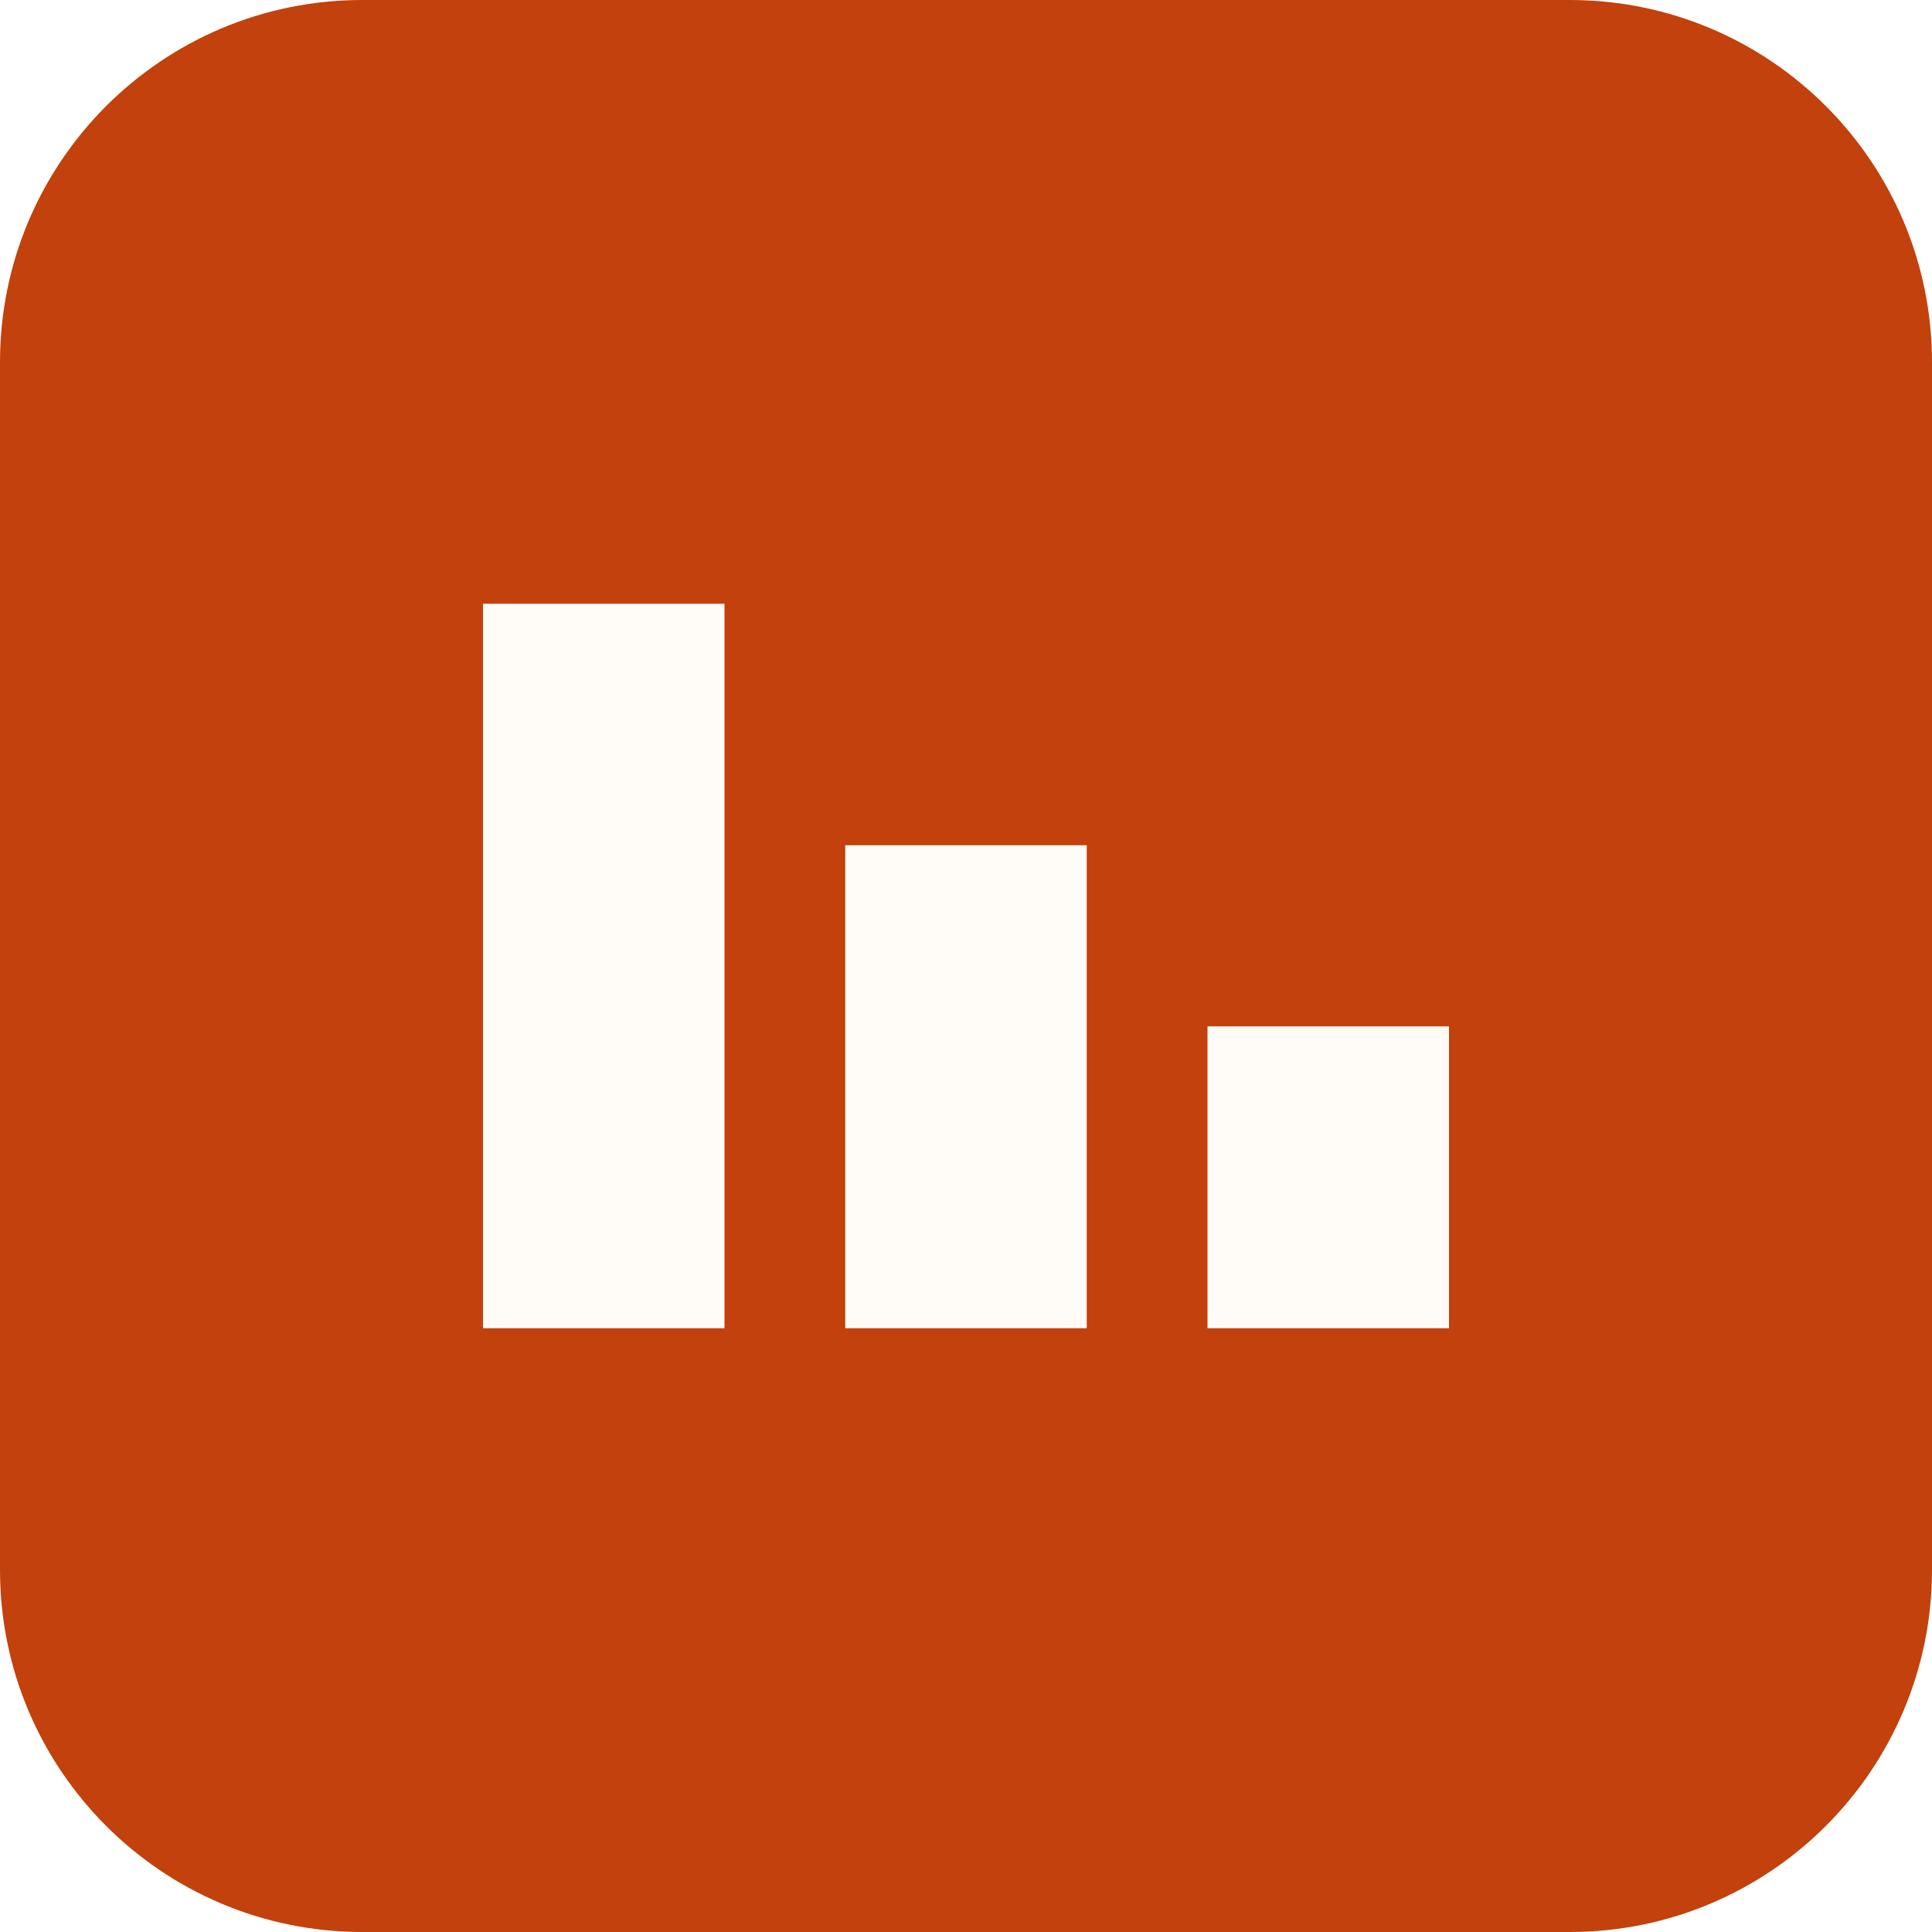
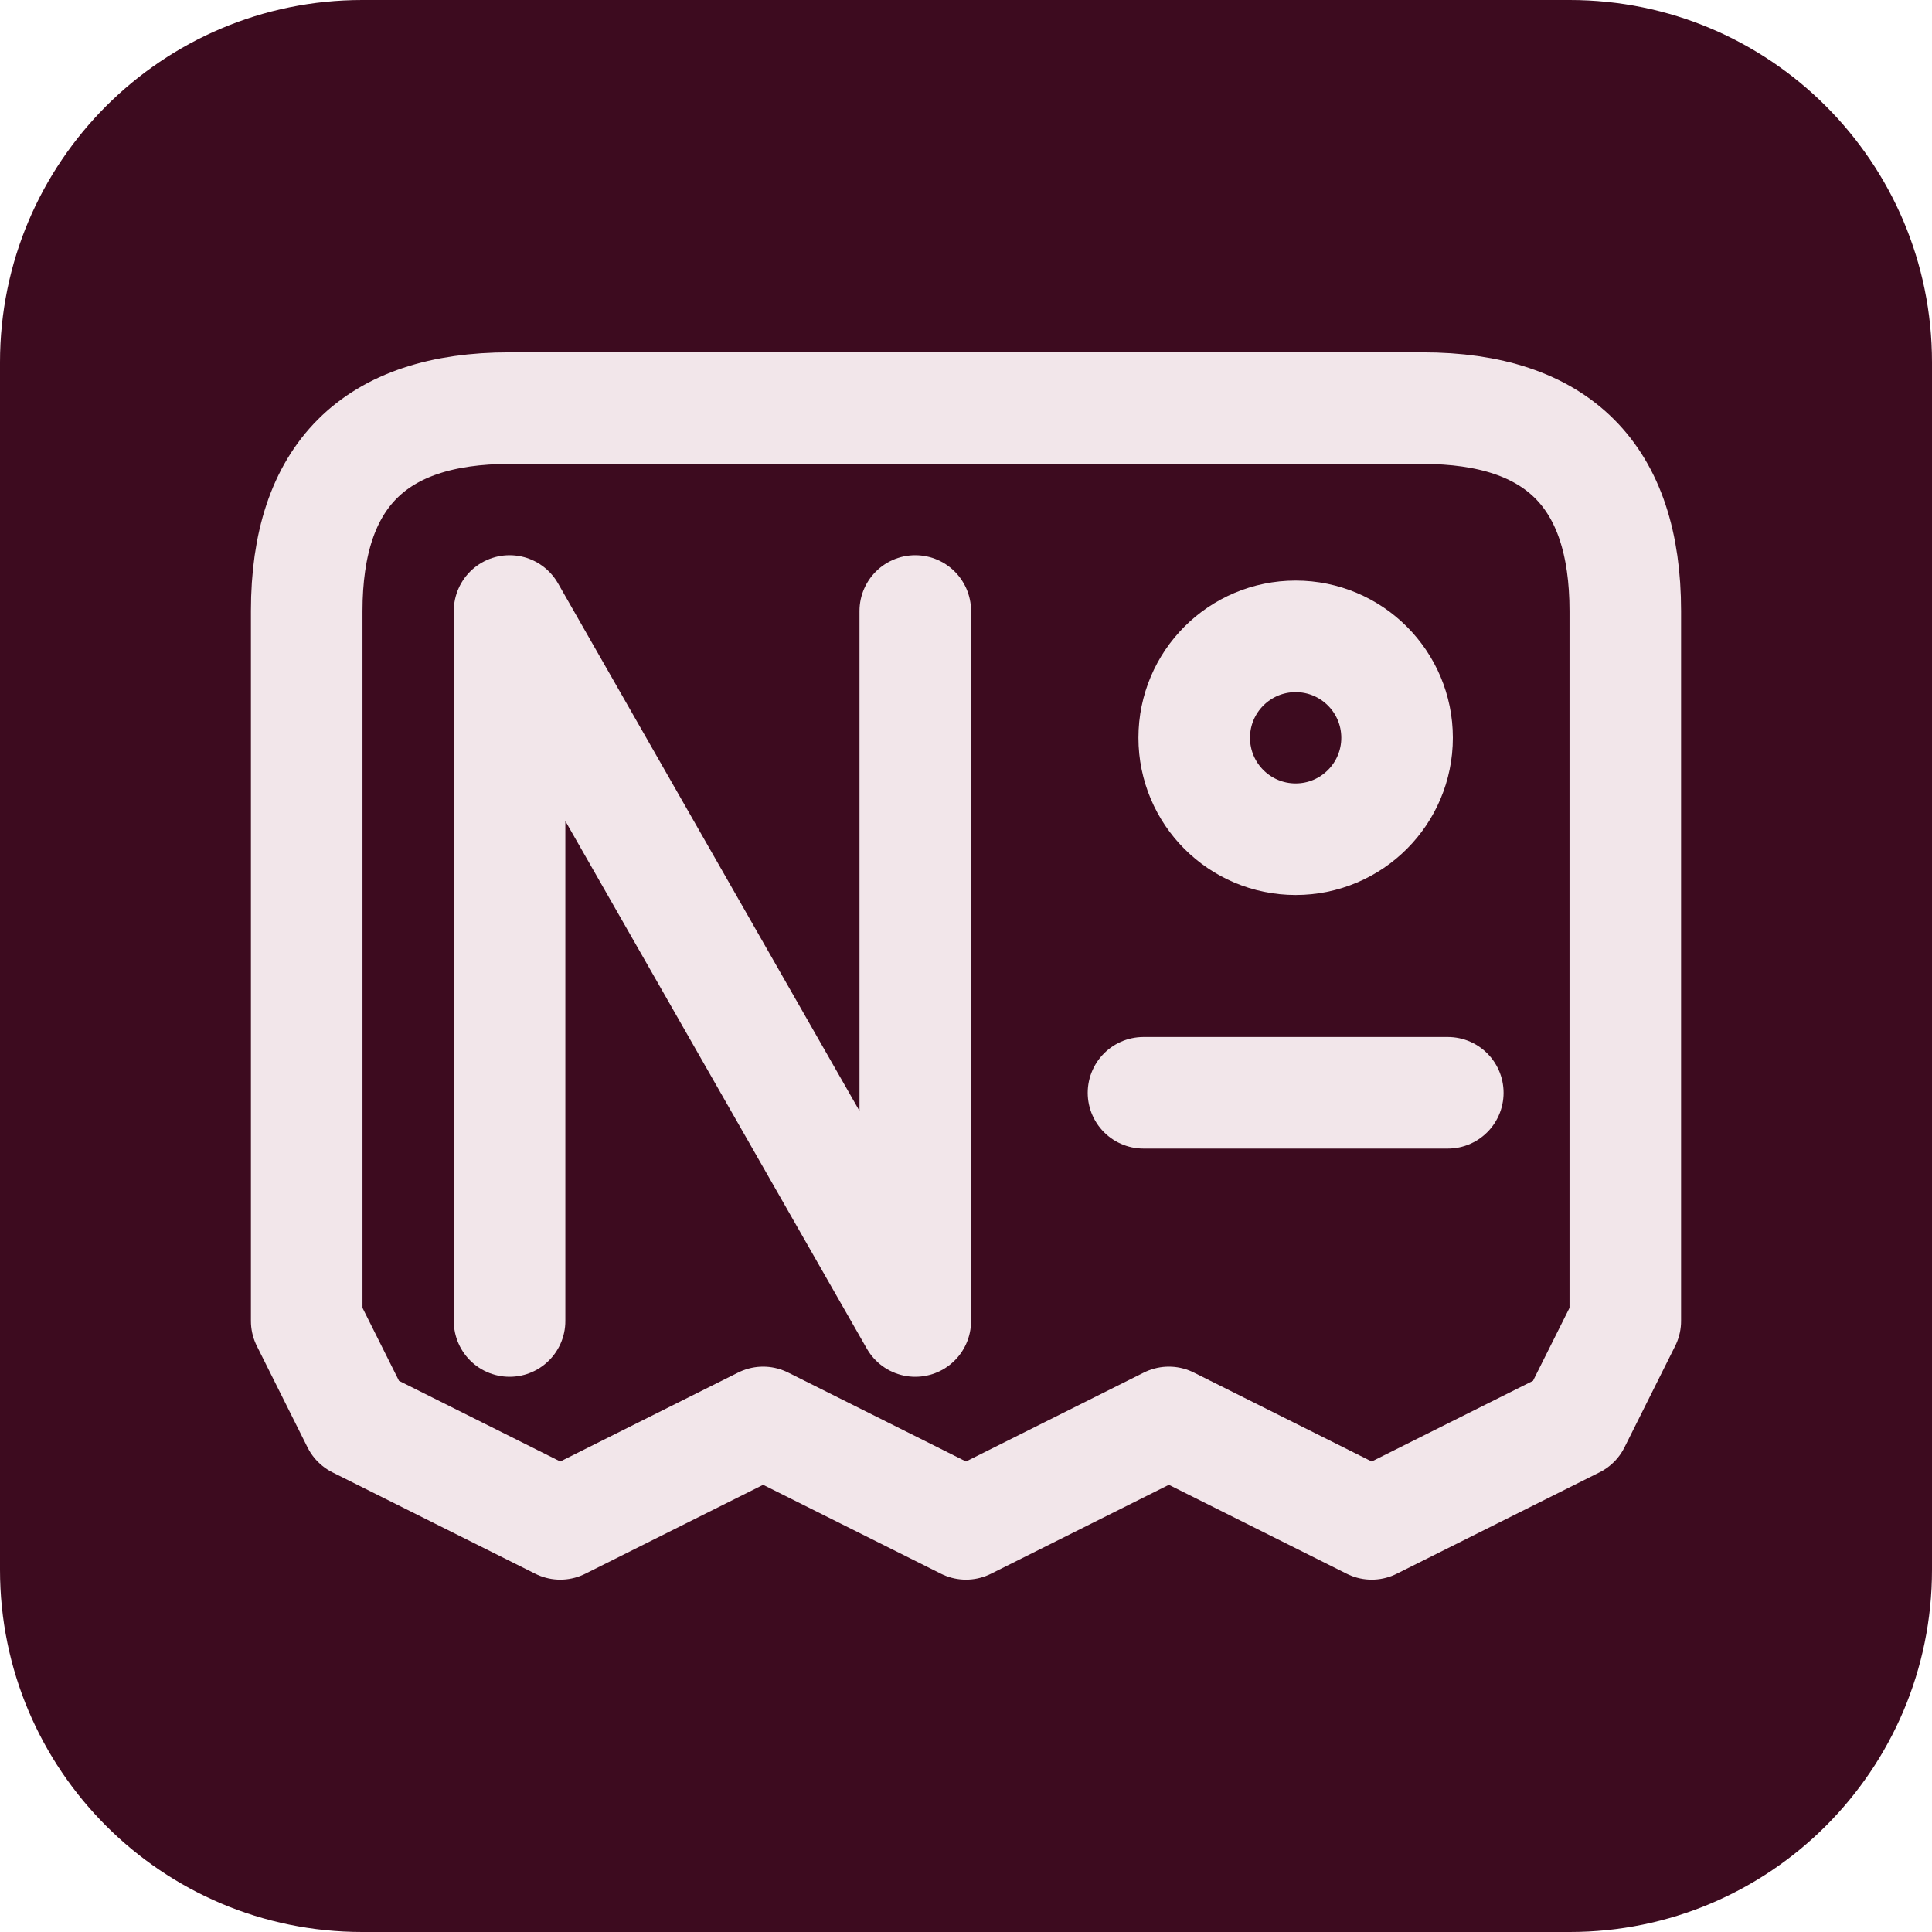
<svg xmlns="http://www.w3.org/2000/svg" viewBox="0 0 32 32">
-   <rect width="32" height="32" rx="6" fill="#C2410C" />
-   <path d="M8 22V10h4v12zm6 0V14h4v8zm6 0v-5h4v5z" fill="#FFFBF7" />
+   <rect width="32" height="32" rx="6" fill="#3D0B1F" />
+   <g transform="translate(16 16) scale(0.84) translate(-16 -16)" fill="none" stroke="#F2E6EA" stroke-width="2.2" stroke-linecap="round" stroke-linejoin="round">
+     <path d="M3 9Q3 5 7 5H25Q29 5 29 9V23L28 25L24 27L20 25L16 27L12 25L8 27L4 25L3 23Z" />
+     <path d="M7 23V9L15 23V9" />
+     <circle cx="22.5" cy="11.5" r="2" />
+     <path d="M19.5 18.5H25.5" />
+   </g>
</svg>
